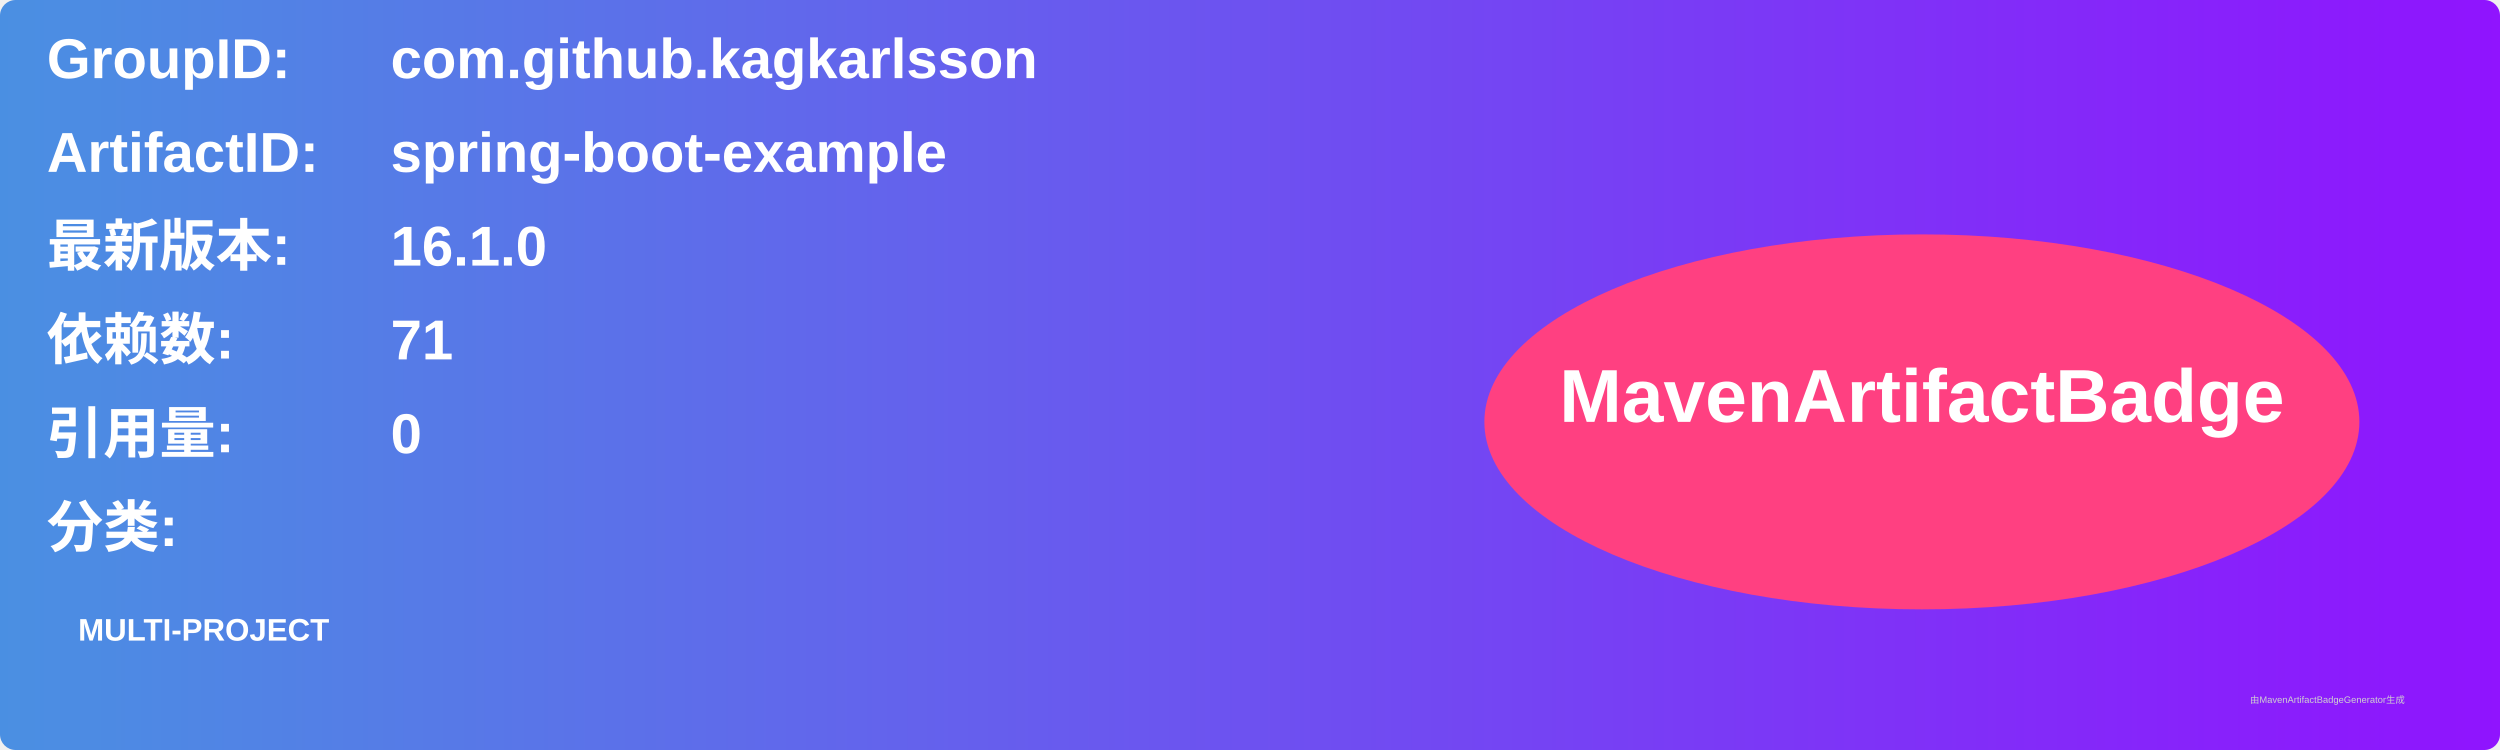
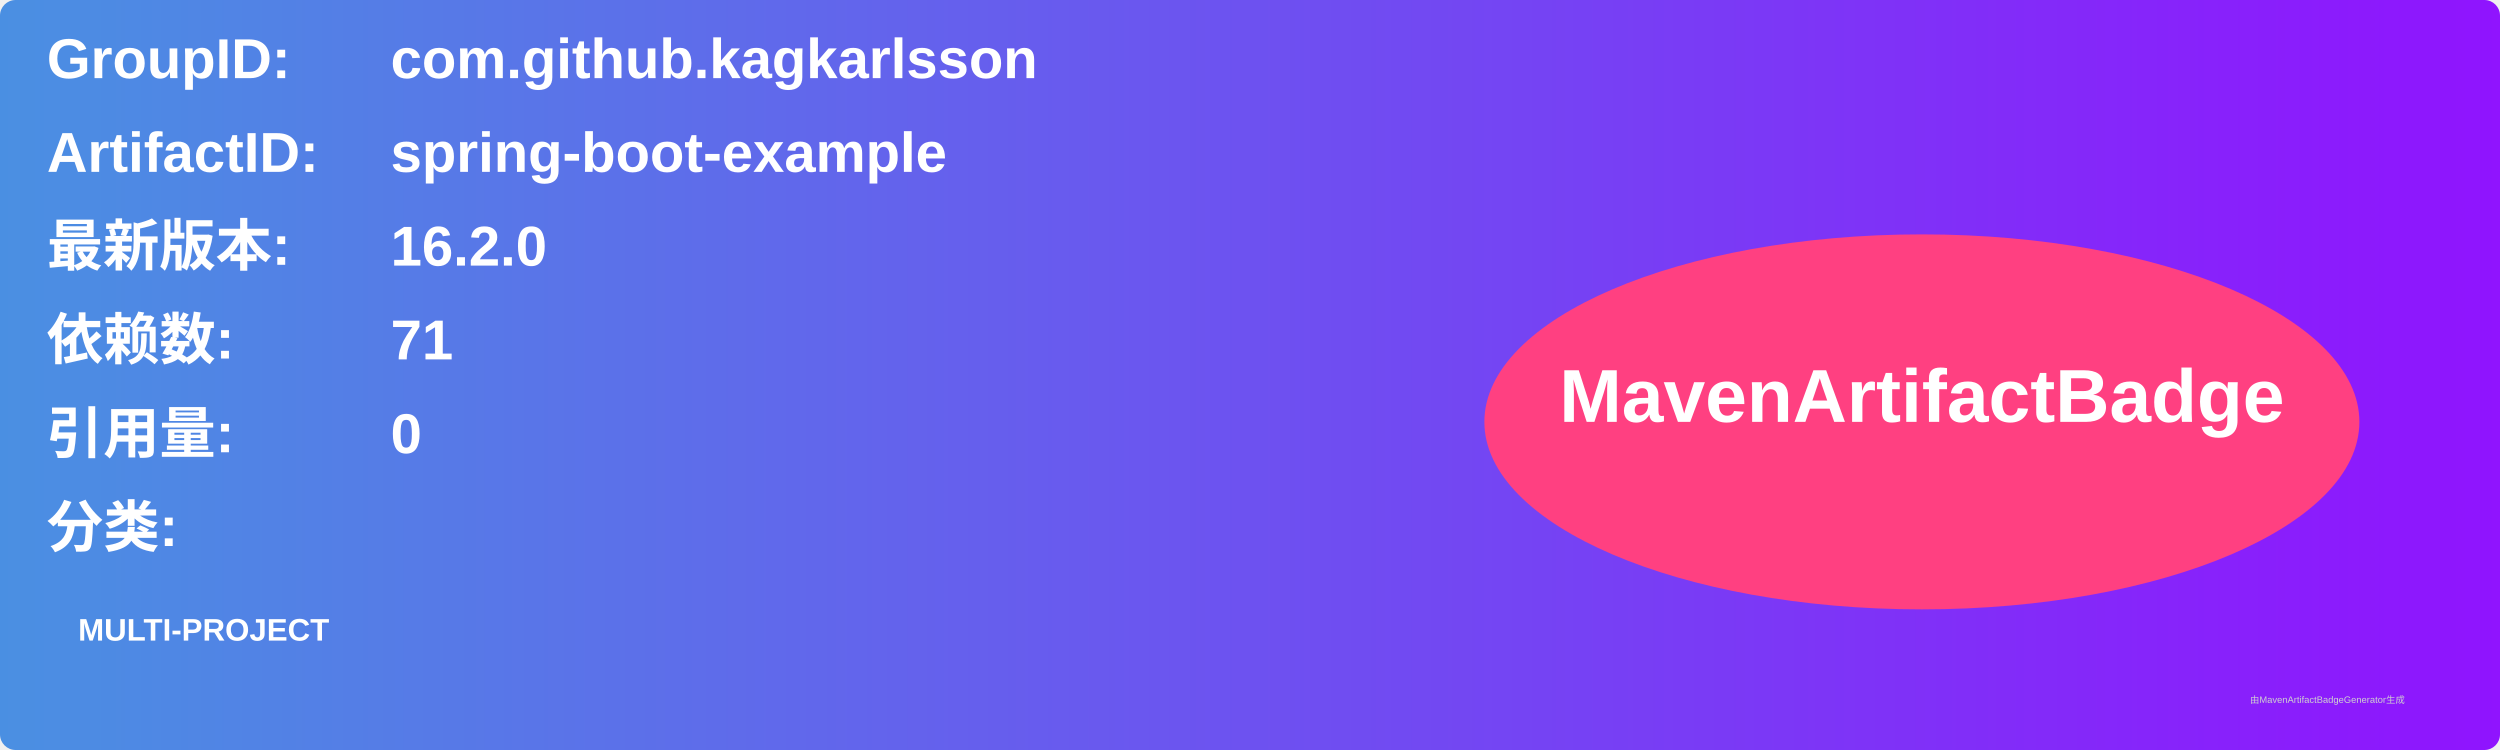
<svg xmlns="http://www.w3.org/2000/svg" width="800" height="240" viewBox="0 0 800 240">
  <linearGradient id="grad" x1="0%" y1="0%" x2="100%" y2="0%">
    <stop offset="0%" stop-color="#4a90e2" />
    <stop offset="100%" stop-color="#9013fe" />
  </linearGradient>
  <rect width="100%" height="100%" rx="5" ry="5" fill="url(#grad)" />
  <g transform="translate(15, 15)">
    <text x="0" y="10" font-family="Arial" font-size="18" fill="white" font-weight="bold" width="260">GroupID:</text>
    <text x="110" y="10" font-family="Arial" font-size="18" fill="white" font-weight="bold" width="460">com.github.kagkarlsson</text>
    <text x="0" y="40" font-family="Arial" font-size="18" fill="white" font-weight="bold" width="260">ArtifactID:</text>
    <text x="110" y="40" font-family="Arial" font-size="18" fill="white" font-weight="bold" width="460">spring-boot-example</text>
    <text x="0" y="70" font-family="Arial" font-size="18" fill="white" font-weight="bold">最新版本:</text>
    <text x="110" y="70" font-family="Arial" font-size="18" fill="white" font-weight="bold">
-       <tspan font-weight="bold">16.1.0</tspan>
+       <tspan font-weight="bold">16.2.0</tspan>
    </text>
    <text x="0" y="100" font-family="Arial" font-size="18" fill="white" font-weight="bold">依赖数: </text>
    <text x="110" y="100" font-family="Arial" font-size="18" fill="white">
      <tspan font-weight="bold">71</tspan>
    </text>
    <text x="0" y="130" font-family="Arial" font-size="18" fill="white" font-weight="bold">引用量: </text>
    <text x="110" y="130" font-family="Arial" font-size="18" fill="white">
      <tspan font-weight="bold">0</tspan>
    </text>
    <text x="0" y="160" font-family="Arial" font-size="18" fill="white" font-weight="bold">分类:</text>
    <text x="10" y="190" font-family="Arial" font-size="10" fill="white">
      <tspan font-weight="bold">MULTI-PROJECT</tspan>
    </text>
    <ellipse cx="600" cy="120" rx="140" ry="60" fill="#ff4081" />
    <text x="600" y="120" text-anchor="middle" font-family="Arial" font-size="24" fill="white" font-weight="bold">MavenArtifactBadge</text>
  </g>
  <text x="720" y="225" font-family="Arial" font-size="3" fill="#d0d0d0">由MavenArtifactBadgeGenerator生成</text>
</svg>
